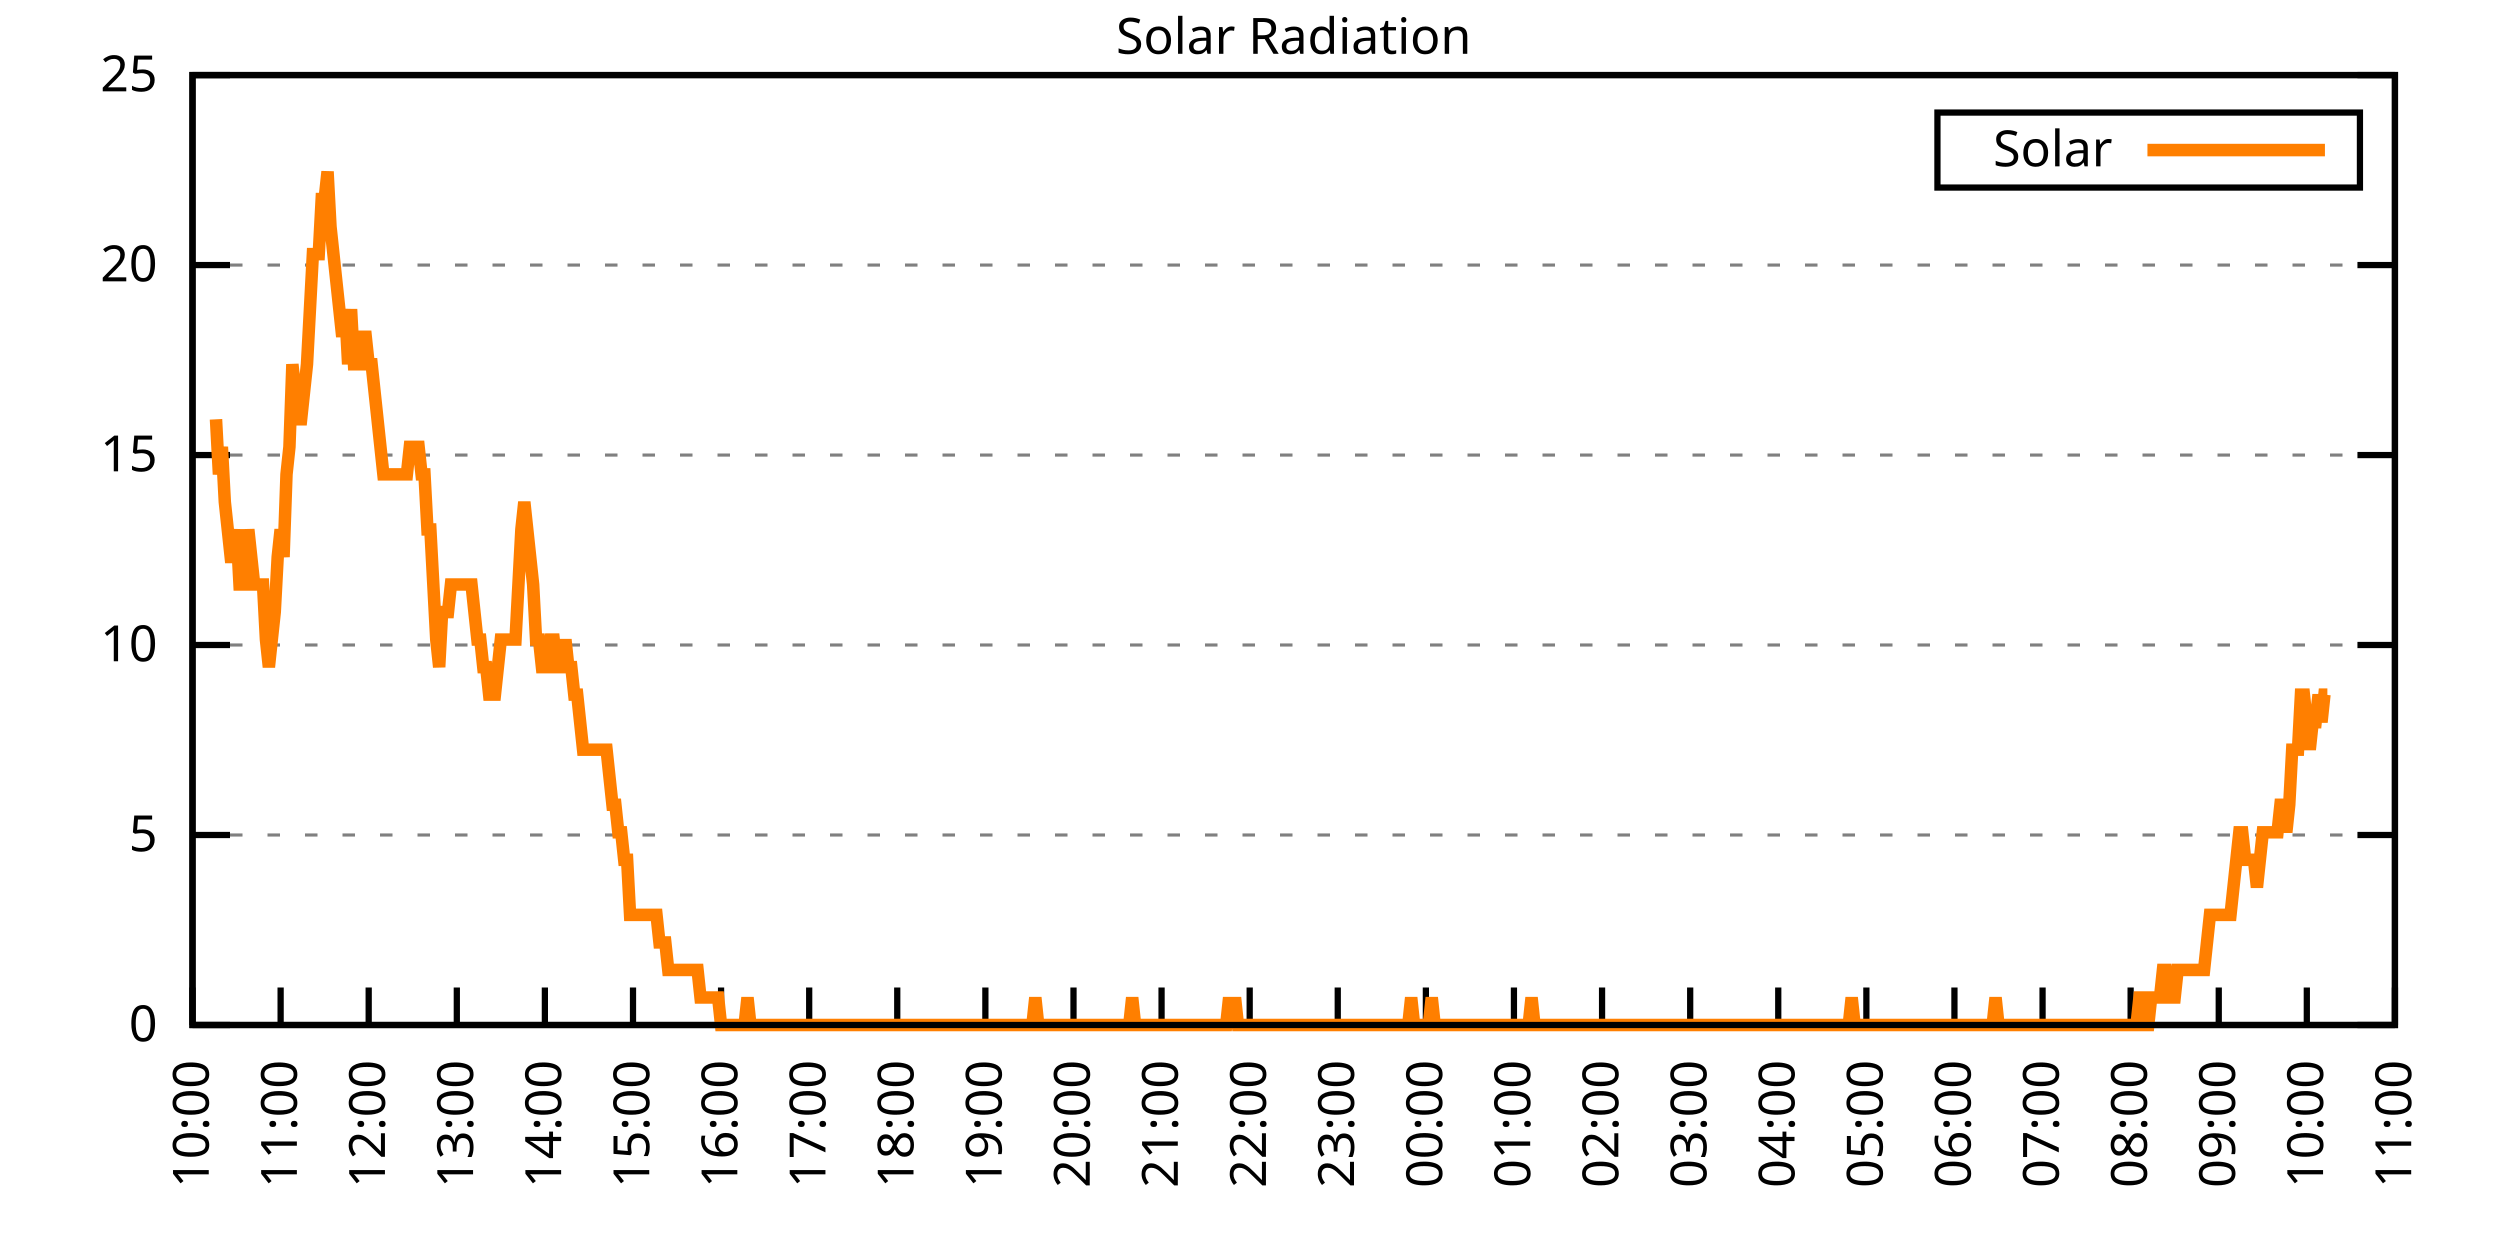
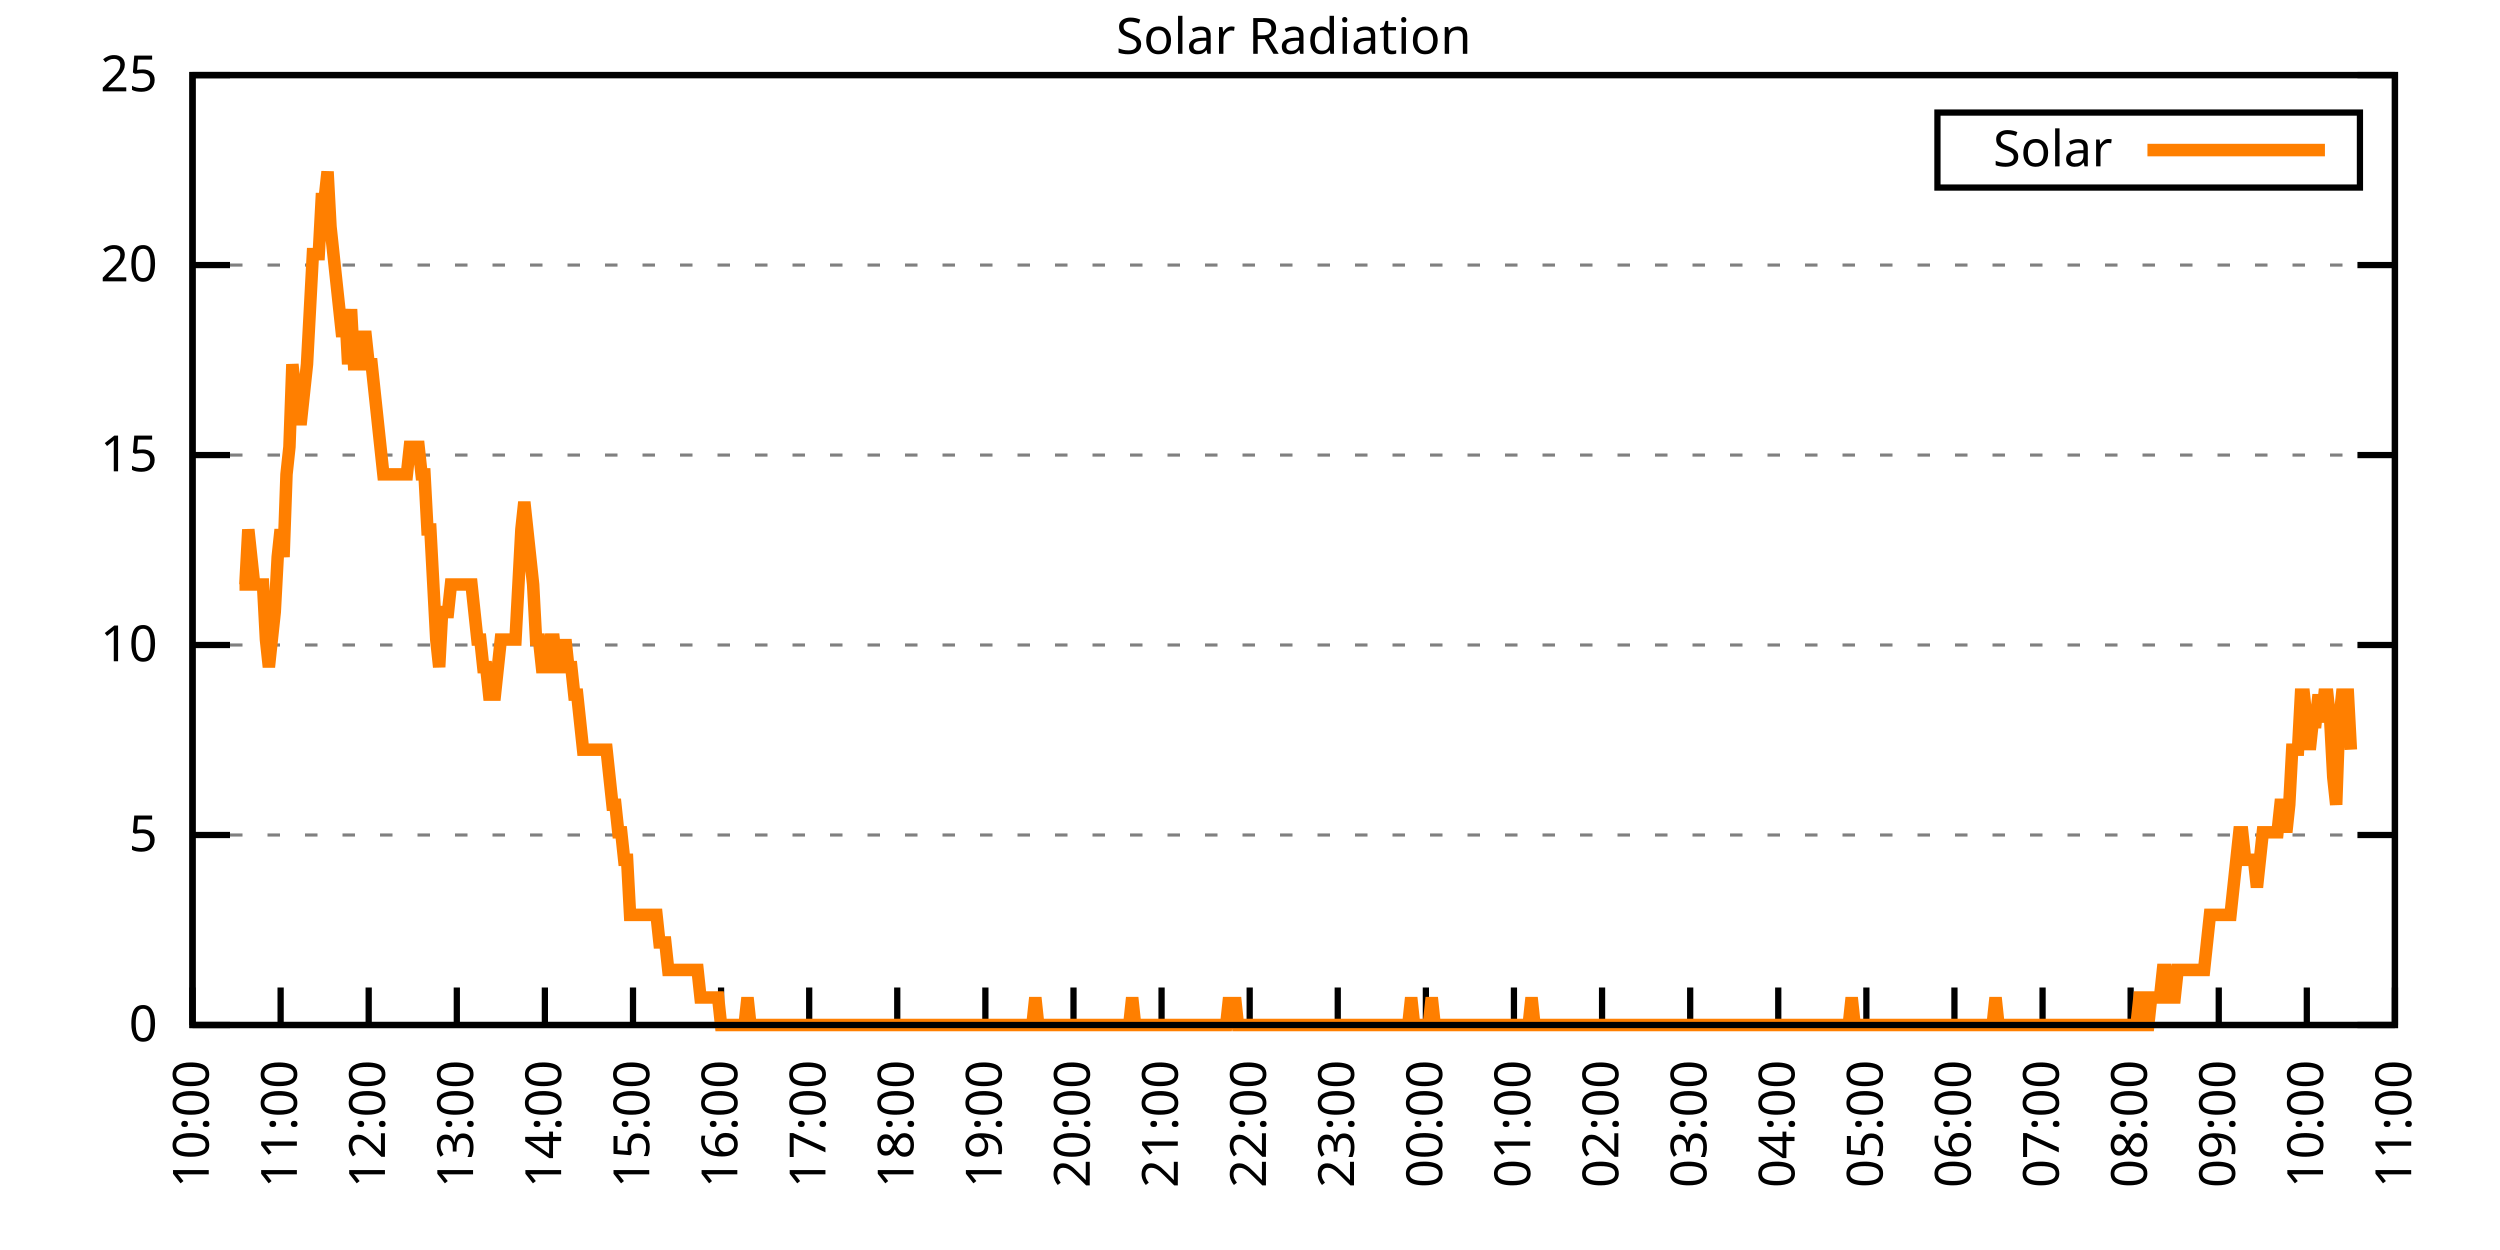
<svg xmlns="http://www.w3.org/2000/svg" xmlns:xlink="http://www.w3.org/1999/xlink" width="400" height="200" viewBox="0 0 400 200">
  <g id="gnuplot_canvas">
    <rect x="0" y="0" width="400" height="200" fill="none" />
    <defs>
      <circle id="gpDot" r="0.5" stroke-width="0.5" stroke="currentColor" />
      <path id="gpPt0" stroke-width="0.333" stroke="currentColor" d="M-1,0 h2 M0,-1 v2" />
      <path id="gpPt1" stroke-width="0.333" stroke="currentColor" d="M-1,-1 L1,1 M1,-1 L-1,1" />
      <path id="gpPt2" stroke-width="0.333" stroke="currentColor" d="M-1,0 L1,0 M0,-1 L0,1 M-1,-1 L1,1 M-1,1 L1,-1" />
      <rect id="gpPt3" stroke-width="0.333" stroke="currentColor" x="-1" y="-1" width="2" height="2" />
      <rect id="gpPt4" stroke-width="0.333" stroke="currentColor" fill="currentColor" x="-1" y="-1" width="2" height="2" />
      <circle id="gpPt5" stroke-width="0.333" stroke="currentColor" cx="0" cy="0" r="1" />
      <use xlink:href="#gpPt5" id="gpPt6" fill="currentColor" stroke="none" />
      <path id="gpPt7" stroke-width="0.333" stroke="currentColor" d="M0,-1.33 L-1.33,0.67 L1.33,0.67 z" />
      <use xlink:href="#gpPt7" id="gpPt8" fill="currentColor" stroke="none" />
      <use xlink:href="#gpPt7" id="gpPt9" stroke="currentColor" transform="rotate(180)" />
      <use xlink:href="#gpPt9" id="gpPt10" fill="currentColor" stroke="none" />
      <use xlink:href="#gpPt3" id="gpPt11" stroke="currentColor" transform="rotate(45)" />
      <use xlink:href="#gpPt11" id="gpPt12" fill="currentColor" stroke="none" />
      <path id="gpPt13" stroke-width="0.333" stroke="currentColor" d="M0,1.330 L1.265,0.411 L0.782,-1.067 L-0.782,-1.076 L-1.265,0.411 z" />
      <use xlink:href="#gpPt13" id="gpPt14" fill="currentColor" stroke="none" />
      <filter id="textbox" filterUnits="objectBoundingBox" x="0" y="0" height="1" width="1">
        <feFlood flood-color="white" flood-opacity="1" result="bgnd" />
        <feComposite in="SourceGraphic" in2="bgnd" operator="atop" />
      </filter>
      <filter id="greybox" filterUnits="objectBoundingBox" x="0" y="0" height="1" width="1">
        <feFlood flood-color="lightgrey" flood-opacity="1" result="grey" />
        <feComposite in="SourceGraphic" in2="grey" operator="atop" />
      </filter>
    </defs>
    <g fill="none" color="white" stroke="currentColor" stroke-width="1.00" stroke-linecap="butt" stroke-linejoin="miter">
</g>
    <g fill="none" color="black" stroke="currentColor" stroke-width="1.00" stroke-linecap="butt" stroke-linejoin="miter">
      <g stroke="none" shape-rendering="crispEdges">
        <polygon fill="rgb(255, 255, 255)" points="30.80,164.00 383.18,164.00 383.18,12.02 30.80,12.02 " />
      </g>
    </g>
    <g fill="none" color="black" stroke="currentColor" stroke-width="1.00" stroke-linecap="butt" stroke-linejoin="miter">
</g>
    <g fill="none" color="black" stroke="black" stroke-width="0.50" stroke-linecap="butt" stroke-linejoin="miter">
</g>
    <g fill="none" color="gray" stroke="currentColor" stroke-width="0.50" stroke-linecap="butt" stroke-linejoin="miter">
      <path stroke="gray" stroke-dasharray="2,4" class="gridline" d="M30.80,164.00 L383.19,164.00  " />
    </g>
    <g fill="none" color="gray" stroke="gray" stroke-width="1.00" stroke-linecap="butt" stroke-linejoin="miter">
</g>
    <g fill="none" color="black" stroke="currentColor" stroke-width="1.00" stroke-linecap="butt" stroke-linejoin="miter">
      <path stroke="black" d="M30.80,164.00 L36.80,164.00 M383.19,164.00 L377.19,164.00  " />
      <g transform="translate(25.20,166.60)" stroke="none" fill="black" font-family="Sans" font-size="8.00" text-anchor="end">
        <text>
          <tspan font-family="Sans"> 0</tspan>
        </text>
      </g>
    </g>
    <g fill="none" color="black" stroke="currentColor" stroke-width="1.00" stroke-linecap="butt" stroke-linejoin="miter">
</g>
    <g fill="none" color="black" stroke="black" stroke-width="0.50" stroke-linecap="butt" stroke-linejoin="miter">
</g>
    <g fill="none" color="gray" stroke="currentColor" stroke-width="0.50" stroke-linecap="butt" stroke-linejoin="miter">
      <path stroke="gray" stroke-dasharray="2,4" class="gridline" d="M30.80,133.60 L383.19,133.60  " />
    </g>
    <g fill="none" color="gray" stroke="gray" stroke-width="1.00" stroke-linecap="butt" stroke-linejoin="miter">
</g>
    <g fill="none" color="black" stroke="currentColor" stroke-width="1.00" stroke-linecap="butt" stroke-linejoin="miter">
      <path stroke="black" d="M30.80,133.60 L36.80,133.60 M383.19,133.60 L377.19,133.60  " />
      <g transform="translate(25.20,136.20)" stroke="none" fill="black" font-family="Sans" font-size="8.00" text-anchor="end">
        <text>
          <tspan font-family="Sans"> 5</tspan>
        </text>
      </g>
    </g>
    <g fill="none" color="black" stroke="currentColor" stroke-width="1.00" stroke-linecap="butt" stroke-linejoin="miter">
</g>
    <g fill="none" color="black" stroke="black" stroke-width="0.50" stroke-linecap="butt" stroke-linejoin="miter">
</g>
    <g fill="none" color="gray" stroke="currentColor" stroke-width="0.50" stroke-linecap="butt" stroke-linejoin="miter">
      <path stroke="gray" stroke-dasharray="2,4" class="gridline" d="M30.80,103.20 L383.19,103.20  " />
    </g>
    <g fill="none" color="gray" stroke="gray" stroke-width="1.00" stroke-linecap="butt" stroke-linejoin="miter">
</g>
    <g fill="none" color="black" stroke="currentColor" stroke-width="1.00" stroke-linecap="butt" stroke-linejoin="miter">
      <path stroke="black" d="M30.80,103.20 L36.80,103.20 M383.19,103.20 L377.19,103.20  " />
      <g transform="translate(25.20,105.80)" stroke="none" fill="black" font-family="Sans" font-size="8.00" text-anchor="end">
        <text>
          <tspan font-family="Sans"> 10</tspan>
        </text>
      </g>
    </g>
    <g fill="none" color="black" stroke="currentColor" stroke-width="1.00" stroke-linecap="butt" stroke-linejoin="miter">
</g>
    <g fill="none" color="black" stroke="black" stroke-width="0.50" stroke-linecap="butt" stroke-linejoin="miter">
</g>
    <g fill="none" color="gray" stroke="currentColor" stroke-width="0.50" stroke-linecap="butt" stroke-linejoin="miter">
      <path stroke="gray" stroke-dasharray="2,4" class="gridline" d="M30.80,72.81 L383.19,72.81  " />
    </g>
    <g fill="none" color="gray" stroke="gray" stroke-width="1.00" stroke-linecap="butt" stroke-linejoin="miter">
</g>
    <g fill="none" color="black" stroke="currentColor" stroke-width="1.00" stroke-linecap="butt" stroke-linejoin="miter">
      <path stroke="black" d="M30.80,72.81 L36.80,72.81 M383.19,72.81 L377.19,72.81  " />
      <g transform="translate(25.20,75.41)" stroke="none" fill="black" font-family="Sans" font-size="8.00" text-anchor="end">
        <text>
          <tspan font-family="Sans"> 15</tspan>
        </text>
      </g>
    </g>
    <g fill="none" color="black" stroke="currentColor" stroke-width="1.00" stroke-linecap="butt" stroke-linejoin="miter">
</g>
    <g fill="none" color="black" stroke="black" stroke-width="0.50" stroke-linecap="butt" stroke-linejoin="miter">
</g>
    <g fill="none" color="gray" stroke="currentColor" stroke-width="0.50" stroke-linecap="butt" stroke-linejoin="miter">
      <path stroke="gray" stroke-dasharray="2,4" class="gridline" d="M30.80,42.41 L383.19,42.41  " />
    </g>
    <g fill="none" color="gray" stroke="gray" stroke-width="1.00" stroke-linecap="butt" stroke-linejoin="miter">
</g>
    <g fill="none" color="black" stroke="currentColor" stroke-width="1.00" stroke-linecap="butt" stroke-linejoin="miter">
      <path stroke="black" d="M30.80,42.41 L36.80,42.41 M383.19,42.41 L377.19,42.41  " />
      <g transform="translate(25.20,45.01)" stroke="none" fill="black" font-family="Sans" font-size="8.00" text-anchor="end">
        <text>
          <tspan font-family="Sans"> 20</tspan>
        </text>
      </g>
    </g>
    <g fill="none" color="black" stroke="currentColor" stroke-width="1.00" stroke-linecap="butt" stroke-linejoin="miter">
</g>
    <g fill="none" color="black" stroke="black" stroke-width="0.50" stroke-linecap="butt" stroke-linejoin="miter">
</g>
    <g fill="none" color="gray" stroke="currentColor" stroke-width="0.50" stroke-linecap="butt" stroke-linejoin="miter">
      <path stroke="gray" stroke-dasharray="2,4" class="gridline" d="M30.80,12.01 L383.19,12.01  " />
    </g>
    <g fill="none" color="gray" stroke="gray" stroke-width="1.00" stroke-linecap="butt" stroke-linejoin="miter">
</g>
    <g fill="none" color="black" stroke="currentColor" stroke-width="1.00" stroke-linecap="butt" stroke-linejoin="miter">
      <path stroke="black" d="M30.80,12.01 L36.80,12.01 M383.19,12.01 L377.19,12.01  " />
      <g transform="translate(25.20,14.61)" stroke="none" fill="black" font-family="Sans" font-size="8.00" text-anchor="end">
        <text>
          <tspan font-family="Sans"> 25</tspan>
        </text>
      </g>
    </g>
    <g fill="none" color="black" stroke="currentColor" stroke-width="1.00" stroke-linecap="butt" stroke-linejoin="miter">
      <path stroke="black" d="M30.80,164.00 L30.80,158.00  " />
      <g transform="translate(33.40,169.60) rotate(270.00)" stroke="none" fill="black" font-family="Sans" font-size="8.00" text-anchor="end">
        <text>
          <tspan font-family="Sans">10:00</tspan>
        </text>
      </g>
    </g>
    <g fill="none" color="black" stroke="currentColor" stroke-width="1.00" stroke-linecap="butt" stroke-linejoin="miter">
      <path stroke="black" d="M44.90,164.00 L44.90,158.00  " />
      <g transform="translate(47.50,169.60) rotate(270.00)" stroke="none" fill="black" font-family="Sans" font-size="8.00" text-anchor="end">
        <text>
          <tspan font-family="Sans">11:00</tspan>
        </text>
      </g>
    </g>
    <g fill="none" color="black" stroke="currentColor" stroke-width="1.00" stroke-linecap="butt" stroke-linejoin="miter">
      <path stroke="black" d="M58.99,164.00 L58.99,158.00  " />
      <g transform="translate(61.59,169.60) rotate(270.00)" stroke="none" fill="black" font-family="Sans" font-size="8.00" text-anchor="end">
        <text>
          <tspan font-family="Sans">12:00</tspan>
        </text>
      </g>
    </g>
    <g fill="none" color="black" stroke="currentColor" stroke-width="1.00" stroke-linecap="butt" stroke-linejoin="miter">
      <path stroke="black" d="M73.09,164.00 L73.09,158.00  " />
      <g transform="translate(75.69,169.60) rotate(270.00)" stroke="none" fill="black" font-family="Sans" font-size="8.00" text-anchor="end">
        <text>
          <tspan font-family="Sans">13:00</tspan>
        </text>
      </g>
    </g>
    <g fill="none" color="black" stroke="currentColor" stroke-width="1.00" stroke-linecap="butt" stroke-linejoin="miter">
      <path stroke="black" d="M87.18,164.00 L87.18,158.00  " />
      <g transform="translate(89.78,169.60) rotate(270.00)" stroke="none" fill="black" font-family="Sans" font-size="8.00" text-anchor="end">
        <text>
          <tspan font-family="Sans">14:00</tspan>
        </text>
      </g>
    </g>
    <g fill="none" color="black" stroke="currentColor" stroke-width="1.00" stroke-linecap="butt" stroke-linejoin="miter">
      <path stroke="black" d="M101.28,164.00 L101.28,158.00  " />
      <g transform="translate(103.88,169.60) rotate(270.00)" stroke="none" fill="black" font-family="Sans" font-size="8.00" text-anchor="end">
        <text>
          <tspan font-family="Sans">15:00</tspan>
        </text>
      </g>
    </g>
    <g fill="none" color="black" stroke="currentColor" stroke-width="1.00" stroke-linecap="butt" stroke-linejoin="miter">
      <path stroke="black" d="M115.37,164.00 L115.37,158.00  " />
      <g transform="translate(117.97,169.60) rotate(270.00)" stroke="none" fill="black" font-family="Sans" font-size="8.00" text-anchor="end">
        <text>
          <tspan font-family="Sans">16:00</tspan>
        </text>
      </g>
    </g>
    <g fill="none" color="black" stroke="currentColor" stroke-width="1.00" stroke-linecap="butt" stroke-linejoin="miter">
      <path stroke="black" d="M129.47,164.00 L129.47,158.00  " />
      <g transform="translate(132.07,169.60) rotate(270.00)" stroke="none" fill="black" font-family="Sans" font-size="8.00" text-anchor="end">
        <text>
          <tspan font-family="Sans">17:00</tspan>
        </text>
      </g>
    </g>
    <g fill="none" color="black" stroke="currentColor" stroke-width="1.00" stroke-linecap="butt" stroke-linejoin="miter">
      <path stroke="black" d="M143.56,164.00 L143.56,158.00  " />
      <g transform="translate(146.16,169.60) rotate(270.00)" stroke="none" fill="black" font-family="Sans" font-size="8.00" text-anchor="end">
        <text>
          <tspan font-family="Sans">18:00</tspan>
        </text>
      </g>
    </g>
    <g fill="none" color="black" stroke="currentColor" stroke-width="1.00" stroke-linecap="butt" stroke-linejoin="miter">
      <path stroke="black" d="M157.66,164.00 L157.66,158.00  " />
      <g transform="translate(160.26,169.60) rotate(270.00)" stroke="none" fill="black" font-family="Sans" font-size="8.00" text-anchor="end">
        <text>
          <tspan font-family="Sans">19:00</tspan>
        </text>
      </g>
    </g>
    <g fill="none" color="black" stroke="currentColor" stroke-width="1.00" stroke-linecap="butt" stroke-linejoin="miter">
      <path stroke="black" d="M171.76,164.00 L171.76,158.00  " />
      <g transform="translate(174.36,169.60) rotate(270.00)" stroke="none" fill="black" font-family="Sans" font-size="8.00" text-anchor="end">
        <text>
          <tspan font-family="Sans">20:00</tspan>
        </text>
      </g>
    </g>
    <g fill="none" color="black" stroke="currentColor" stroke-width="1.00" stroke-linecap="butt" stroke-linejoin="miter">
      <path stroke="black" d="M185.85,164.00 L185.85,158.00  " />
      <g transform="translate(188.45,169.60) rotate(270.00)" stroke="none" fill="black" font-family="Sans" font-size="8.00" text-anchor="end">
        <text>
          <tspan font-family="Sans">21:00</tspan>
        </text>
      </g>
    </g>
    <g fill="none" color="black" stroke="currentColor" stroke-width="1.00" stroke-linecap="butt" stroke-linejoin="miter">
      <path stroke="black" d="M199.95,164.00 L199.95,158.00  " />
      <g transform="translate(202.55,169.60) rotate(270.00)" stroke="none" fill="black" font-family="Sans" font-size="8.00" text-anchor="end">
        <text>
          <tspan font-family="Sans">22:00</tspan>
        </text>
      </g>
    </g>
    <g fill="none" color="black" stroke="currentColor" stroke-width="1.00" stroke-linecap="butt" stroke-linejoin="miter">
      <path stroke="black" d="M214.04,164.00 L214.04,158.00  " />
      <g transform="translate(216.64,169.60) rotate(270.00)" stroke="none" fill="black" font-family="Sans" font-size="8.00" text-anchor="end">
        <text>
          <tspan font-family="Sans">23:00</tspan>
        </text>
      </g>
    </g>
    <g fill="none" color="black" stroke="currentColor" stroke-width="1.00" stroke-linecap="butt" stroke-linejoin="miter">
      <path stroke="black" d="M228.14,164.00 L228.14,158.00  " />
      <g transform="translate(230.74,169.60) rotate(270.00)" stroke="none" fill="black" font-family="Sans" font-size="8.00" text-anchor="end">
        <text>
          <tspan font-family="Sans">00:00</tspan>
        </text>
      </g>
    </g>
    <g fill="none" color="black" stroke="currentColor" stroke-width="1.00" stroke-linecap="butt" stroke-linejoin="miter">
      <path stroke="black" d="M242.23,164.00 L242.23,158.00  " />
      <g transform="translate(244.83,169.60) rotate(270.00)" stroke="none" fill="black" font-family="Sans" font-size="8.00" text-anchor="end">
        <text>
          <tspan font-family="Sans">01:00</tspan>
        </text>
      </g>
    </g>
    <g fill="none" color="black" stroke="currentColor" stroke-width="1.00" stroke-linecap="butt" stroke-linejoin="miter">
      <path stroke="black" d="M256.33,164.00 L256.33,158.00  " />
      <g transform="translate(258.93,169.60) rotate(270.00)" stroke="none" fill="black" font-family="Sans" font-size="8.00" text-anchor="end">
        <text>
          <tspan font-family="Sans">02:00</tspan>
        </text>
      </g>
    </g>
    <g fill="none" color="black" stroke="currentColor" stroke-width="1.00" stroke-linecap="butt" stroke-linejoin="miter">
      <path stroke="black" d="M270.43,164.00 L270.43,158.00  " />
      <g transform="translate(273.03,169.60) rotate(270.00)" stroke="none" fill="black" font-family="Sans" font-size="8.00" text-anchor="end">
        <text>
          <tspan font-family="Sans">03:00</tspan>
        </text>
      </g>
    </g>
    <g fill="none" color="black" stroke="currentColor" stroke-width="1.00" stroke-linecap="butt" stroke-linejoin="miter">
      <path stroke="black" d="M284.52,164.00 L284.52,158.00  " />
      <g transform="translate(287.12,169.60) rotate(270.00)" stroke="none" fill="black" font-family="Sans" font-size="8.00" text-anchor="end">
        <text>
          <tspan font-family="Sans">04:00</tspan>
        </text>
      </g>
    </g>
    <g fill="none" color="black" stroke="currentColor" stroke-width="1.00" stroke-linecap="butt" stroke-linejoin="miter">
      <path stroke="black" d="M298.62,164.00 L298.62,158.00  " />
      <g transform="translate(301.22,169.60) rotate(270.00)" stroke="none" fill="black" font-family="Sans" font-size="8.00" text-anchor="end">
        <text>
          <tspan font-family="Sans">05:00</tspan>
        </text>
      </g>
    </g>
    <g fill="none" color="black" stroke="currentColor" stroke-width="1.00" stroke-linecap="butt" stroke-linejoin="miter">
      <path stroke="black" d="M312.71,164.00 L312.71,158.00  " />
      <g transform="translate(315.31,169.60) rotate(270.00)" stroke="none" fill="black" font-family="Sans" font-size="8.00" text-anchor="end">
        <text>
          <tspan font-family="Sans">06:00</tspan>
        </text>
      </g>
    </g>
    <g fill="none" color="black" stroke="currentColor" stroke-width="1.00" stroke-linecap="butt" stroke-linejoin="miter">
      <path stroke="black" d="M326.81,164.00 L326.81,158.00  " />
      <g transform="translate(329.41,169.60) rotate(270.00)" stroke="none" fill="black" font-family="Sans" font-size="8.00" text-anchor="end">
        <text>
          <tspan font-family="Sans">07:00</tspan>
        </text>
      </g>
    </g>
    <g fill="none" color="black" stroke="currentColor" stroke-width="1.00" stroke-linecap="butt" stroke-linejoin="miter">
      <path stroke="black" d="M340.90,164.00 L340.90,158.00  " />
      <g transform="translate(343.50,169.60) rotate(270.00)" stroke="none" fill="black" font-family="Sans" font-size="8.00" text-anchor="end">
        <text>
          <tspan font-family="Sans">08:00</tspan>
        </text>
      </g>
    </g>
    <g fill="none" color="black" stroke="currentColor" stroke-width="1.00" stroke-linecap="butt" stroke-linejoin="miter">
      <path stroke="black" d="M355.00,164.00 L355.00,158.00  " />
      <g transform="translate(357.60,169.60) rotate(270.00)" stroke="none" fill="black" font-family="Sans" font-size="8.00" text-anchor="end">
        <text>
          <tspan font-family="Sans">09:00</tspan>
        </text>
      </g>
    </g>
    <g fill="none" color="black" stroke="currentColor" stroke-width="1.00" stroke-linecap="butt" stroke-linejoin="miter">
      <path stroke="black" d="M369.09,164.00 L369.09,158.00  " />
      <g transform="translate(371.69,169.60) rotate(270.00)" stroke="none" fill="black" font-family="Sans" font-size="8.00" text-anchor="end">
        <text>
          <tspan font-family="Sans">10:00</tspan>
        </text>
      </g>
    </g>
    <g fill="none" color="black" stroke="currentColor" stroke-width="1.00" stroke-linecap="butt" stroke-linejoin="miter">
      <path stroke="black" d="M383.19,164.00 L383.19,158.00  " />
      <g transform="translate(385.79,169.60) rotate(270.00)" stroke="none" fill="black" font-family="Sans" font-size="8.00" text-anchor="end">
        <text>
          <tspan font-family="Sans">11:00</tspan>
        </text>
      </g>
    </g>
    <g fill="none" color="black" stroke="currentColor" stroke-width="1.00" stroke-linecap="butt" stroke-linejoin="miter">
</g>
    <g fill="none" color="black" stroke="currentColor" stroke-width="1.00" stroke-linecap="butt" stroke-linejoin="miter">
      <path stroke="black" d="M30.80,12.01 L30.80,164.00 L383.19,164.00 L383.19,12.01 L30.80,12.01 Z  " />
    </g>
    <g fill="none" color="black" stroke="currentColor" stroke-width="1.00" stroke-linecap="butt" stroke-linejoin="miter">
</g>
    <g fill="none" color="black" stroke="currentColor" stroke-width="1.00" stroke-linecap="butt" stroke-linejoin="miter">
      <path stroke="black" d="M309.99,30.01 L309.99,18.01 L377.59,18.01 L377.59,30.01 L309.99,30.01 Z  " />
    </g>
    <g id="Solar_Radiation_plot_1">
      <g fill="none" color="white" stroke="black" stroke-width="2.00" stroke-linecap="butt" stroke-linejoin="miter">
</g>
      <g fill="none" color="black" stroke="currentColor" stroke-width="2.00" stroke-linecap="butt" stroke-linejoin="miter">
        <g transform="translate(337.99,26.61)" stroke="none" fill="black" font-family="Sans" font-size="8.00" text-anchor="end">
          <text>
            <tspan font-family="Sans">Solar</tspan>
          </text>
        </g>
      </g>
      <g fill="none" color="black" stroke="currentColor" stroke-width="2.00" stroke-linecap="butt" stroke-linejoin="miter">
-         <path stroke="rgb(255, 127,   0)" d="M343.59,24.01 L371.99,24.01 M34.56,67.09 L35.03,75.90 L35.50,71.50 L35.97,80.31 L36.44,84.71 L36.91,89.12   L37.38,89.12 L37.85,84.71 L38.32,93.52 L38.79,93.52 L39.26,93.52 L39.73,84.71 L40.20,89.12 L40.67,93.52   L41.14,93.52 L41.61,93.52 L42.08,93.52 L42.55,102.33 L43.02,106.74 L43.49,102.33 L43.96,97.93 L44.43,89.12   L44.90,84.71 L45.37,89.12 L45.84,75.90 L46.31,71.50 L46.78,58.28 L47.24,62.69 L47.71,67.09 L48.18,67.09   L48.65,62.69 L49.12,58.28 L49.59,49.47 L50.06,40.66 L50.53,40.66 L51.00,40.66 L51.47,31.85 L51.94,31.85   L52.41,27.45 L52.88,36.26 L53.35,40.66 L53.82,45.07 L54.29,49.47 L54.76,53.88 L55.23,49.47 L55.70,58.28   L56.17,49.47 L56.64,58.28 L57.11,58.28 L57.58,58.28 L58.05,53.88 L58.52,53.88 L58.99,58.28 L59.46,58.28   L59.93,62.69 L60.40,67.09 L60.87,71.50 L61.34,75.90 L61.81,75.90 L62.28,75.90 L62.75,75.90 L63.22,75.90   L63.69,75.90 L64.16,75.90 L64.63,75.90 L65.10,75.90 L65.57,71.50 L66.04,71.50 L66.51,71.50 L66.98,71.50   L67.45,75.90 L67.92,75.90 L68.39,84.71 L68.86,84.71 L69.33,93.52 L69.80,102.33 L70.27,106.74 L70.74,97.93   L71.21,97.93 L71.68,97.93 L72.15,93.52 L72.62,93.52 L73.09,93.52 L73.56,93.52 L74.03,93.52 L74.50,93.52   L74.97,93.52 L75.44,93.52 L75.91,97.93 L76.38,102.33 L76.85,102.33 L77.32,106.74 L77.79,106.74 L78.26,111.14   L78.73,111.14 L79.19,111.14 L79.66,106.74 L80.13,102.33 L80.60,102.33 L81.07,102.33 L81.54,102.33 L82.01,102.33   L82.48,102.33 L82.95,93.52 L83.42,84.71 L83.89,80.31 L84.36,84.71 L84.83,89.12 L85.30,93.52 L85.77,102.33   L86.24,102.33 L86.71,106.74 L87.18,106.74 L87.65,106.74 L88.12,102.33 L88.59,102.33 L89.06,106.74 L89.53,106.74   L90.00,106.74 L90.47,102.33 L90.94,106.74 L91.41,106.74 L91.88,111.14 L92.35,111.14 L92.82,115.55 L93.29,119.95   L93.76,119.95 L94.23,119.95 L94.70,119.95 L95.17,119.95 L95.64,119.95 L96.11,119.95 L96.58,119.95 L97.05,119.95   L97.52,124.36 L97.99,128.76 L98.46,128.76 L98.93,133.17 L99.40,133.17 L99.87,137.57 L100.34,137.57 L100.81,146.38   L101.28,146.38 L101.75,146.38 L102.22,146.38 L102.69,146.38 L103.16,146.38 L103.63,146.38 L104.10,146.38 L104.57,146.38   L105.04,146.38 L105.51,150.79 L105.98,150.79 L106.45,150.79 L106.92,155.19 L107.39,155.19 L107.86,155.19 L108.33,155.19   L108.80,155.19 L109.27,155.19 L109.74,155.19 L110.21,155.19 L110.68,155.19 L111.14,155.19 L111.61,155.19 L112.08,159.60   L112.55,159.60 L113.02,159.60 L113.49,159.60 L113.96,159.60 L114.43,159.60 L114.90,159.60 L115.37,164.00 L115.84,164.00   L116.31,164.00 L116.78,164.00 L117.25,164.00 L117.72,164.00 L118.19,164.00 L118.66,164.00 L119.13,164.00 L119.60,159.60   L120.07,164.00 L120.54,164.00 L121.01,164.00 L121.48,164.00 L121.95,164.00 L122.42,164.00 L122.89,164.00 L123.36,164.00   L123.83,164.00 L124.30,164.00 L124.77,164.00 L125.24,164.00 L125.71,164.00 L126.18,164.00 L126.65,164.00 L127.12,164.00   L127.59,164.00 L128.06,164.00 L128.53,164.00 L129.00,164.00 L129.47,164.00 L129.94,164.00 L130.41,164.00 L130.88,164.00   L131.35,164.00 L131.82,164.00 L132.29,164.00 L132.76,164.00 L133.23,164.00 L133.70,164.00 L134.17,164.00 L134.64,164.00   L135.11,164.00 L135.58,164.00 L136.05,164.00 L136.52,164.00 L136.99,164.00 L137.46,164.00 L137.93,164.00 L138.40,164.00   L138.87,164.00 L139.34,164.00 L139.81,164.00 L140.28,164.00 L140.75,164.00 L141.22,164.00 L141.69,164.00 L142.16,164.00   L142.63,164.00 L143.09,164.00 L143.56,164.00 L144.03,164.00 L144.50,164.00 L144.97,164.00 L145.44,164.00 L145.91,164.00   L146.38,164.00 L146.85,164.00 L147.32,164.00 L147.79,164.00 L148.26,164.00 L148.73,164.00 L149.20,164.00 L149.67,164.00   L150.14,164.00 L150.61,164.00 L151.08,164.00 L151.55,164.00 L152.02,164.00 L152.49,164.00 L152.96,164.00 L153.43,164.00   L153.90,164.00 L154.37,164.00 L154.84,164.00 L155.31,164.00 L155.78,164.00 L156.25,164.00 L156.72,164.00 L157.19,164.00   L157.66,164.00 L158.13,164.00 L158.60,164.00 L159.07,164.00 L159.54,164.00 L160.01,164.00 L160.48,164.00 L160.95,164.00   L161.42,164.00 L161.89,164.00 L162.36,164.00 L162.83,164.00 L163.30,164.00 L163.77,164.00 L164.24,164.00 L164.71,164.00   L165.18,164.00 L165.65,159.60 L166.12,164.00 L166.59,164.00 L167.06,164.00 L167.53,164.00 L168.00,164.00 L168.47,164.00   L168.94,164.00 L169.41,164.00 L169.88,164.00 L170.35,164.00 L170.82,164.00 L171.29,164.00 L171.76,164.00 L172.23,164.00   L172.70,164.00 L173.17,164.00 L173.64,164.00 L174.11,164.00 L174.58,164.00 L175.04,164.00 L175.51,164.00 L175.98,164.00   L176.45,164.00 L176.92,164.00 L177.39,164.00 L177.86,164.00 L178.33,164.00 L178.80,164.00 L179.27,164.00 L179.74,164.00   L180.21,164.00 L180.68,164.00 L181.15,159.60 L181.62,164.00 L182.09,164.00 L182.56,164.00 L183.03,164.00 L183.50,164.00   L183.97,164.00 L184.44,164.00 L184.91,164.00 L185.38,164.00 L185.85,164.00 L186.32,164.00 L186.79,164.00 L187.26,164.00   L187.73,164.00 L188.20,164.00 L188.67,164.00 L189.14,164.00 L189.61,164.00 L190.08,164.00 L190.55,164.00 L191.02,164.00   L191.49,164.00 L191.96,164.00 L192.43,164.00 L192.90,164.00 L193.37,164.00 L193.84,164.00 L194.31,164.00 L194.78,164.00   L195.25,164.00 L195.72,164.00 L196.19,164.00 L196.66,159.60 L197.13,164.00 L197.60,159.60 L198.07,164.00 L198.54,164.00   L199.01,164.00 L199.48,164.00 L199.95,164.00 L200.42,164.00 L200.89,164.00 L201.36,164.00 L201.83,164.00 L202.30,164.00   L202.77,164.00 L203.24,164.00 L203.71,164.00 L204.18,164.00 L204.65,164.00 L205.12,164.00 L205.59,164.00 L206.06,164.00   L206.53,164.00 L207.00,164.00 L207.46,164.00 L207.93,164.00 L208.40,164.00 L208.87,164.00 L209.34,164.00 L209.81,164.00   L210.28,164.00 L210.75,164.00 L211.22,164.00 L211.69,164.00 L212.16,164.00 L212.63,164.00 L213.10,164.00 L213.57,164.00   L214.04,164.00 L214.51,164.00 L214.98,164.00 L215.45,164.00 L215.92,164.00 L216.39,164.00 L216.86,164.00 L217.33,164.00   L217.80,164.00 L218.27,164.00 L218.74,164.00 L219.21,164.00 L219.68,164.00 L220.15,164.00 L220.62,164.00 L221.09,164.00   L221.56,164.00 L222.03,164.00 L222.50,164.00 L222.97,164.00 L223.44,164.00 L223.91,164.00 L224.38,164.00 L224.85,164.00   L225.32,164.00 L225.79,159.60 L226.26,164.00 L226.73,164.00 L227.20,164.00 L227.67,164.00 L228.14,164.00 L228.61,164.00   L229.08,159.60 L229.55,164.00 L230.02,164.00 L230.49,164.00 L230.96,164.00 L231.43,164.00 L231.90,164.00 L232.37,164.00   L232.84,164.00 L233.31,164.00 L233.78,164.00 L234.25,164.00 L234.72,164.00 L235.19,164.00 L235.66,164.00 L236.13,164.00   L236.60,164.00 L237.07,164.00 L237.54,164.00 L238.01,164.00 L238.48,164.00 L238.95,164.00 L239.41,164.00 L239.88,164.00   L240.35,164.00 L240.82,164.00 L241.29,164.00 L241.76,164.00 L242.23,164.00 L242.70,164.00 L243.17,164.00 L243.64,164.00   L244.11,164.00 L244.58,164.00 L245.05,159.60 L245.52,164.00 L245.99,164.00 L246.46,164.00 L246.93,164.00 L247.40,164.00   L247.87,164.00 L248.34,164.00 L248.81,164.00 L249.28,164.00 L249.75,164.00 L250.22,164.00 L250.69,164.00 L251.16,164.00   L251.63,164.00 L252.10,164.00 L252.57,164.00 L253.04,164.00 L253.51,164.00 L253.98,164.00 L254.45,164.00 L254.92,164.00   L255.39,164.00 L255.86,164.00 L256.33,164.00 L256.80,164.00 L257.27,164.00 L257.74,164.00 L258.21,164.00 L258.68,164.00   L259.15,164.00 L259.62,164.00 L260.09,164.00 L260.56,164.00 L261.03,164.00 L261.50,164.00 L261.97,164.00 L262.44,164.00   L262.91,164.00 L263.38,164.00 L263.85,164.00 L264.32,164.00 L264.79,164.00 L265.26,164.00 L265.73,164.00 L266.20,164.00   L266.67,164.00 L267.14,164.00 L267.61,164.00 L268.08,164.00 L268.55,164.00 L269.02,164.00 L269.49,164.00 L269.96,164.00   L270.43,164.00 L270.90,164.00 L271.36,164.00 L271.83,164.00 L272.30,164.00 L272.77,164.00 L273.24,164.00 L273.71,164.00   L274.18,164.00 L274.65,164.00 L275.12,164.00 L275.59,164.00 L276.06,164.00 L276.53,164.00 L277.00,164.00 L277.47,164.00   L277.94,164.00 L278.41,164.00 L278.88,164.00 L279.35,164.00 L279.82,164.00 L280.29,164.00 L280.76,164.00 L281.23,164.00   L281.70,164.00 L282.17,164.00 L282.64,164.00 L283.11,164.00 L283.58,164.00 L284.05,164.00 L284.52,164.00 L284.99,164.00   L285.46,164.00 L285.93,164.00 L286.40,164.00 L286.87,164.00 L287.34,164.00 L287.81,164.00 L288.28,164.00 L288.75,164.00   L289.22,164.00 L289.69,164.00 L290.16,164.00 L290.63,164.00 L291.10,164.00 L291.57,164.00 L292.04,164.00 L292.51,164.00   L292.98,164.00 L293.45,164.00 L293.92,164.00 L294.39,164.00 L294.86,164.00 L295.33,164.00 L295.80,164.00 L296.27,159.60   L296.74,164.00 L297.21,164.00 L297.68,164.00 L298.15,164.00 L298.62,164.00 L299.09,164.00 L299.56,164.00 L300.03,164.00   L300.50,164.00 L300.97,164.00 L301.44,164.00 L301.91,164.00 L302.38,164.00 L302.85,164.00 L303.31,164.00 L303.78,164.00   L304.25,164.00 L304.72,164.00 L305.19,164.00 L305.66,164.00 L306.13,164.00 L306.60,164.00 L307.07,164.00 L307.54,164.00   L308.01,164.00 L308.48,164.00 L308.95,164.00 L309.42,164.00 L309.89,164.00 L310.36,164.00 L310.83,164.00 L311.30,164.00   L311.77,164.00 L312.24,164.00 L312.71,164.00 L313.18,164.00 L313.65,164.00 L314.12,164.00 L314.59,164.00 L315.06,164.00   L315.53,164.00 L316.00,164.00 L316.47,164.00 L316.94,164.00 L317.41,164.00 L317.88,164.00 L318.35,164.00 L318.82,164.00   L319.29,159.60 L319.76,164.00 L320.23,164.00 L320.70,164.00 L321.17,164.00 L321.64,164.00 L322.11,164.00 L322.58,164.00   L323.05,164.00 L323.52,164.00 L323.99,164.00 L324.46,164.00 L324.93,164.00 L325.40,164.00 L325.87,164.00 L326.34,164.00   L326.81,164.00 L327.28,164.00 L327.75,164.00 L328.22,164.00 L328.69,164.00 L329.16,164.00 L329.63,164.00 L330.10,164.00   L330.57,164.00 L331.04,164.00 L331.51,164.00 L331.98,164.00 L332.45,164.00 L332.92,164.00 L333.39,164.00 L333.86,164.00   L334.33,164.00 L334.80,164.00 L335.26,164.00 L335.73,164.00 L336.20,164.00 L336.67,164.00 L337.14,164.00 L337.61,164.00   L338.08,164.00 L338.55,164.00 L339.02,164.00 L339.49,164.00 L339.96,164.00 L340.43,164.00 L340.90,164.00 L341.37,164.00   L341.84,164.00 L342.31,159.60 L342.78,159.60 L343.25,164.00 L343.72,164.00 L344.19,159.60 L344.66,159.60 L345.13,159.60   L345.60,159.60 L346.07,155.19 L346.54,155.19 L347.01,159.60 L347.48,159.60 L347.95,159.60 L348.42,155.19 L348.89,155.19   L349.36,155.19 L349.83,155.19 L350.30,155.19 L350.77,155.19 L351.24,155.19 L351.71,155.19 L352.18,155.19 L352.65,155.19   L353.12,150.79 L353.59,146.38 L354.06,146.38 L354.53,146.38 L355.00,146.38 L355.47,146.38 L355.94,146.38 L356.41,146.38   L356.88,146.38 L357.35,141.98 L357.82,137.57 L358.29,133.17 L358.76,133.17 L359.23,137.57 L359.70,137.57 L360.17,137.57   L360.64,137.57 L361.11,141.98 L361.58,137.57 L362.05,133.17 L362.52,133.17 L362.99,133.17 L363.46,133.17 L363.93,133.17   L364.40,133.17 L364.87,128.76 L365.34,128.76 L365.81,133.17 L366.28,128.76 L366.75,119.95 L367.21,119.95 L367.68,119.95   L368.15,111.14 L368.62,111.14 L369.09,115.55 L369.56,119.95 L370.03,115.55 L370.50,115.55 L370.97,111.14 L371.44,115.55   L371.91,111.14 L372.38,111.14  " />
+         <path stroke="rgb(255, 127,   0)" d="M343.59,24.01 L371.99,24.01 M38.32,93.52 L38.79,93.52 L39.26,93.52 L39.73,84.71 L40.20,89.12 L40.67,93.52   L41.14,93.52 L41.61,93.52 L42.08,93.52 L42.55,102.33 L43.02,106.74 L43.49,102.33 L43.96,97.93 L44.43,89.12   L44.90,84.71 L45.37,89.12 L45.84,75.90 L46.31,71.50 L46.78,58.28 L47.24,62.69 L47.71,67.09 L48.18,67.09   L48.65,62.69 L49.12,58.28 L49.59,49.47 L50.06,40.66 L50.53,40.66 L51.00,40.66 L51.47,31.85 L51.94,31.85   L52.41,27.45 L52.88,36.26 L53.35,40.66 L53.82,45.07 L54.29,49.47 L54.76,53.88 L55.23,49.47 L55.70,58.28   L56.17,49.47 L56.64,58.28 L57.11,58.28 L57.58,58.28 L58.05,53.88 L58.52,53.88 L58.99,58.28 L59.46,58.28   L59.93,62.69 L60.40,67.09 L60.87,71.50 L61.34,75.90 L61.81,75.90 L62.28,75.90 L62.75,75.90 L63.22,75.90   L63.69,75.90 L64.16,75.90 L64.63,75.90 L65.10,75.90 L65.57,71.50 L66.04,71.50 L66.51,71.50 L66.98,71.50   L67.45,75.90 L67.92,75.90 L68.39,84.71 L68.86,84.71 L69.33,93.52 L69.80,102.33 L70.27,106.74 L70.74,97.93   L71.21,97.93 L71.68,97.93 L72.15,93.52 L72.62,93.52 L73.09,93.52 L73.56,93.52 L74.03,93.52 L74.50,93.52   L74.97,93.52 L75.44,93.52 L75.91,97.93 L76.38,102.33 L76.85,102.33 L77.32,106.74 L77.79,106.74 L78.26,111.14   L78.73,111.14 L79.19,111.14 L79.66,106.74 L80.13,102.33 L80.60,102.33 L81.07,102.33 L81.54,102.33 L82.01,102.33   L82.48,102.33 L82.95,93.52 L83.42,84.71 L83.89,80.31 L84.36,84.71 L84.83,89.12 L85.30,93.52 L85.77,102.33   L86.24,102.33 L86.71,106.74 L87.18,106.74 L87.65,106.74 L88.12,102.33 L88.59,102.33 L89.06,106.74 L89.53,106.74   L90.00,106.74 L90.47,102.33 L90.94,106.74 L91.41,106.74 L91.88,111.14 L92.35,111.14 L92.82,115.55 L93.29,119.95   L93.76,119.95 L94.23,119.95 L94.70,119.95 L95.17,119.95 L95.64,119.95 L96.11,119.95 L96.58,119.95 L97.05,119.95   L97.52,124.36 L97.99,128.76 L98.46,128.76 L98.93,133.17 L99.40,133.17 L99.87,137.57 L100.34,137.57 L100.81,146.38   L101.28,146.38 L101.75,146.38 L102.22,146.38 L102.69,146.38 L103.16,146.38 L103.63,146.38 L104.10,146.38 L104.57,146.38   L105.04,146.38 L105.51,150.79 L105.98,150.79 L106.45,150.79 L106.92,155.19 L107.39,155.19 L107.86,155.19 L108.33,155.19   L108.80,155.19 L109.27,155.19 L109.74,155.19 L110.21,155.19 L110.68,155.19 L111.14,155.19 L111.61,155.19 L112.08,159.60   L112.55,159.60 L113.02,159.60 L113.49,159.60 L113.96,159.60 L114.43,159.60 L114.90,159.60 L115.37,164.00 L115.84,164.00   L116.31,164.00 L116.78,164.00 L117.25,164.00 L117.72,164.00 L118.19,164.00 L118.66,164.00 L119.13,164.00 L119.60,159.60   L120.07,164.00 L120.54,164.00 L121.01,164.00 L121.48,164.00 L121.95,164.00 L122.42,164.00 L122.89,164.00 L123.36,164.00   L123.83,164.00 L124.30,164.00 L124.77,164.00 L125.24,164.00 L125.71,164.00 L126.18,164.00 L126.65,164.00 L127.12,164.00   L127.59,164.00 L128.06,164.00 L128.53,164.00 L129.00,164.00 L129.47,164.00 L129.94,164.00 L130.41,164.00 L130.88,164.00   L131.35,164.00 L131.82,164.00 L132.29,164.00 L132.76,164.00 L133.23,164.00 L133.70,164.00 L134.17,164.00 L134.64,164.00   L135.11,164.00 L135.58,164.00 L136.05,164.00 L136.52,164.00 L136.99,164.00 L137.46,164.00 L137.93,164.00 L138.40,164.00   L138.87,164.00 L139.34,164.00 L139.81,164.00 L140.28,164.00 L140.75,164.00 L141.22,164.00 L141.69,164.00 L142.16,164.00   L142.63,164.00 L143.09,164.00 L143.56,164.00 L144.03,164.00 L144.50,164.00 L144.97,164.00 L145.44,164.00 L145.91,164.00   L146.38,164.00 L146.85,164.00 L147.32,164.00 L147.79,164.00 L148.26,164.00 L148.73,164.00 L149.20,164.00 L149.67,164.00   L150.14,164.00 L150.61,164.00 L151.08,164.00 L151.55,164.00 L152.02,164.00 L152.49,164.00 L152.96,164.00 L153.43,164.00   L153.90,164.00 L154.37,164.00 L154.84,164.00 L155.31,164.00 L155.78,164.00 L156.25,164.00 L156.72,164.00 L157.19,164.00   L157.66,164.00 L158.13,164.00 L158.60,164.00 L159.07,164.00 L159.54,164.00 L160.01,164.00 L160.48,164.00 L160.95,164.00   L161.42,164.00 L161.89,164.00 L162.36,164.00 L162.83,164.00 L163.30,164.00 L163.77,164.00 L164.24,164.00 L164.71,164.00   L165.18,164.00 L165.65,159.60 L166.12,164.00 L166.59,164.00 L167.06,164.00 L167.53,164.00 L168.00,164.00 L168.47,164.00   L168.94,164.00 L169.41,164.00 L169.88,164.00 L170.35,164.00 L170.82,164.00 L171.29,164.00 L171.76,164.00 L172.23,164.00   L172.70,164.00 L173.17,164.00 L173.64,164.00 L174.11,164.00 L174.58,164.00 L175.04,164.00 L175.51,164.00 L175.98,164.00   L176.45,164.00 L176.92,164.00 L177.39,164.00 L177.86,164.00 L178.33,164.00 L178.80,164.00 L179.27,164.00 L179.74,164.00   L180.21,164.00 L180.68,164.00 L181.15,159.60 L181.62,164.00 L182.09,164.00 L182.56,164.00 L183.03,164.00 L183.50,164.00   L183.97,164.00 L184.44,164.00 L184.91,164.00 L185.38,164.00 L185.85,164.00 L186.32,164.00 L186.79,164.00 L187.26,164.00   L187.73,164.00 L188.20,164.00 L188.67,164.00 L189.14,164.00 L189.61,164.00 L190.08,164.00 L190.55,164.00 L191.02,164.00   L191.49,164.00 L191.96,164.00 L192.43,164.00 L192.90,164.00 L193.37,164.00 L193.84,164.00 L194.31,164.00 L194.78,164.00   L195.25,164.00 L195.72,164.00 L196.19,164.00 L196.66,159.60 L197.13,164.00 L197.60,159.60 L198.07,164.00 L198.54,164.00   L199.01,164.00 L199.48,164.00 L199.95,164.00 L200.42,164.00 L200.89,164.00 L201.36,164.00 L201.83,164.00 L202.30,164.00   L202.77,164.00 L203.24,164.00 L203.71,164.00 L204.18,164.00 L204.65,164.00 L205.12,164.00 L205.59,164.00 L206.06,164.00   L206.53,164.00 L207.00,164.00 L207.46,164.00 L207.93,164.00 L208.40,164.00 L208.87,164.00 L209.34,164.00 L209.81,164.00   L210.28,164.00 L210.75,164.00 L211.22,164.00 L211.69,164.00 L212.16,164.00 L212.63,164.00 L213.10,164.00 L213.57,164.00   L214.04,164.00 L214.51,164.00 L214.98,164.00 L215.45,164.00 L215.92,164.00 L216.39,164.00 L216.86,164.00 L217.33,164.00   L217.80,164.00 L218.27,164.00 L218.74,164.00 L219.21,164.00 L219.68,164.00 L220.15,164.00 L220.62,164.00 L221.09,164.00   L221.56,164.00 L222.03,164.00 L222.50,164.00 L222.97,164.00 L223.44,164.00 L223.91,164.00 L224.38,164.00 L224.85,164.00   L225.32,164.00 L225.79,159.60 L226.26,164.00 L226.73,164.00 L227.20,164.00 L227.67,164.00 L228.14,164.00 L228.61,164.00   L229.08,159.60 L229.55,164.00 L230.02,164.00 L230.49,164.00 L230.96,164.00 L231.43,164.00 L231.90,164.00 L232.37,164.00   L232.84,164.00 L233.31,164.00 L233.78,164.00 L234.25,164.00 L234.72,164.00 L235.19,164.00 L235.66,164.00 L236.13,164.00   L236.60,164.00 L237.07,164.00 L237.54,164.00 L238.01,164.00 L238.48,164.00 L238.95,164.00 L239.41,164.00 L239.88,164.00   L240.35,164.00 L240.82,164.00 L241.29,164.00 L241.76,164.00 L242.23,164.00 L242.70,164.00 L243.17,164.00 L243.64,164.00   L244.11,164.00 L244.58,164.00 L245.05,159.60 L245.52,164.00 L245.99,164.00 L246.46,164.00 L246.93,164.00 L247.40,164.00   L247.87,164.00 L248.34,164.00 L248.81,164.00 L249.28,164.00 L249.75,164.00 L250.22,164.00 L250.69,164.00 L251.16,164.00   L251.63,164.00 L252.10,164.00 L252.57,164.00 L253.04,164.00 L253.51,164.00 L253.98,164.00 L254.45,164.00 L254.92,164.00   L255.39,164.00 L255.86,164.00 L256.33,164.00 L256.80,164.00 L257.27,164.00 L257.74,164.00 L258.21,164.00 L258.68,164.00   L259.15,164.00 L259.62,164.00 L260.09,164.00 L260.56,164.00 L261.03,164.00 L261.50,164.00 L261.97,164.00 L262.44,164.00   L262.91,164.00 L263.38,164.00 L263.85,164.00 L264.32,164.00 L264.79,164.00 L265.26,164.00 L265.73,164.00 L266.20,164.00   L266.67,164.00 L267.14,164.00 L267.61,164.00 L268.08,164.00 L268.55,164.00 L269.02,164.00 L269.49,164.00 L269.96,164.00   L270.43,164.00 L270.90,164.00 L271.36,164.00 L271.83,164.00 L272.30,164.00 L272.77,164.00 L273.24,164.00 L273.71,164.00   L274.18,164.00 L274.65,164.00 L275.12,164.00 L275.59,164.00 L276.06,164.00 L276.53,164.00 L277.00,164.00 L277.47,164.00   L277.94,164.00 L278.41,164.00 L278.88,164.00 L279.35,164.00 L279.82,164.00 L280.29,164.00 L280.76,164.00 L281.23,164.00   L281.70,164.00 L282.17,164.00 L282.64,164.00 L283.11,164.00 L283.58,164.00 L284.05,164.00 L284.52,164.00 L284.99,164.00   L285.46,164.00 L285.93,164.00 L286.40,164.00 L286.87,164.00 L287.34,164.00 L287.81,164.00 L288.28,164.00 L288.75,164.00   L289.22,164.00 L289.69,164.00 L290.16,164.00 L290.63,164.00 L291.10,164.00 L291.57,164.00 L292.04,164.00 L292.51,164.00   L292.98,164.00 L293.45,164.00 L293.92,164.00 L294.39,164.00 L294.86,164.00 L295.33,164.00 L295.80,164.00 L296.27,159.60   L296.74,164.00 L297.21,164.00 L297.68,164.00 L298.15,164.00 L298.62,164.00 L299.09,164.00 L299.56,164.00 L300.03,164.00   L300.50,164.00 L300.97,164.00 L301.44,164.00 L301.91,164.00 L302.38,164.00 L302.85,164.00 L303.31,164.00 L303.78,164.00   L304.25,164.00 L304.72,164.00 L305.19,164.00 L305.66,164.00 L306.13,164.00 L306.60,164.00 L307.07,164.00 L307.54,164.00   L308.01,164.00 L308.48,164.00 L308.95,164.00 L309.42,164.00 L309.89,164.00 L310.36,164.00 L310.83,164.00 L311.30,164.00   L311.77,164.00 L312.24,164.00 L312.71,164.00 L313.18,164.00 L313.65,164.00 L314.12,164.00 L314.59,164.00 L315.06,164.00   L315.53,164.00 L316.00,164.00 L316.47,164.00 L316.94,164.00 L317.41,164.00 L317.88,164.00 L318.35,164.00 L318.82,164.00   L319.29,159.60 L319.76,164.00 L320.23,164.00 L320.70,164.00 L321.17,164.00 L321.64,164.00 L322.11,164.00 L322.58,164.00   L323.05,164.00 L323.52,164.00 L323.99,164.00 L324.46,164.00 L324.93,164.00 L325.40,164.00 L325.87,164.00 L326.34,164.00   L326.81,164.00 L327.28,164.00 L327.75,164.00 L328.22,164.00 L328.69,164.00 L329.16,164.00 L329.63,164.00 L330.10,164.00   L330.57,164.00 L331.04,164.00 L331.51,164.00 L331.98,164.00 L332.45,164.00 L332.92,164.00 L333.39,164.00 L333.86,164.00   L334.33,164.00 L334.80,164.00 L335.26,164.00 L335.73,164.00 L336.20,164.00 L336.67,164.00 L337.14,164.00 L337.61,164.00   L338.08,164.00 L338.55,164.00 L339.02,164.00 L339.49,164.00 L339.96,164.00 L340.43,164.00 L340.90,164.00 L341.37,164.00   L341.84,164.00 L342.31,159.60 L342.78,159.60 L343.25,164.00 L343.72,164.00 L344.19,159.60 L344.66,159.60 L345.13,159.60   L345.60,159.60 L346.07,155.19 L346.54,155.19 L347.01,159.60 L347.48,159.60 L347.95,159.60 L348.42,155.19 L348.89,155.19   L349.36,155.19 L349.83,155.19 L350.30,155.19 L350.77,155.19 L351.24,155.19 L351.71,155.19 L352.18,155.19 L352.65,155.19   L353.12,150.79 L353.59,146.38 L354.06,146.38 L354.53,146.38 L355.00,146.38 L355.47,146.38 L355.94,146.38 L356.41,146.38   L356.88,146.38 L357.35,141.98 L357.82,137.57 L358.29,133.17 L358.76,133.17 L359.23,137.57 L359.70,137.57 L360.17,137.57   L360.64,137.57 L361.11,141.98 L361.58,137.57 L362.05,133.17 L362.52,133.17 L362.99,133.17 L363.46,133.17 L363.93,133.17   L364.40,133.17 L364.87,128.76 L365.34,128.76 L365.81,133.17 L366.28,128.76 L366.75,119.95 L367.21,119.95 L367.68,119.95   L368.15,111.14 L368.62,111.14 L369.09,115.55 L369.56,119.95 L370.03,115.55 L370.50,115.55 L370.97,111.14 L371.44,115.55   L371.91,111.14 L372.38,111.14 L372.85,115.55 L373.32,124.36 L373.79,128.76 L374.26,115.55 L374.73,111.14 L375.20,111.14   L375.67,111.14 L376.14,119.95  " />
      </g>
    </g>
    <g fill="none" color="black" stroke="currentColor" stroke-width="2.00" stroke-linecap="butt" stroke-linejoin="miter">
</g>
    <g fill="none" color="black" stroke="black" stroke-width="1.00" stroke-linecap="butt" stroke-linejoin="miter">
</g>
    <g fill="none" color="black" stroke="currentColor" stroke-width="1.00" stroke-linecap="butt" stroke-linejoin="miter">
      <path stroke="black" d="M30.80,12.01 L30.80,164.00 L383.19,164.00 L383.19,12.01 L30.80,12.01 Z  " />
      <g transform="translate(6.80,88.01) rotate(270.00)" stroke="none" fill="black" font-family="Sans" font-size="8.00" text-anchor="middle">
        <text />
      </g>
    </g>
    <g fill="none" color="black" stroke="currentColor" stroke-width="1.00" stroke-linecap="butt" stroke-linejoin="miter">
</g>
    <g fill="none" color="black" stroke="currentColor" stroke-width="1.00" stroke-linecap="butt" stroke-linejoin="miter">
      <g transform="translate(206.99,8.61)" stroke="none" fill="black" font-family="Sans" font-size="8.00" text-anchor="middle">
        <text>
          <tspan font-family="Sans">Solar Radiation</tspan>
        </text>
      </g>
    </g>
    <g fill="none" color="black" stroke="currentColor" stroke-width="1.00" stroke-linecap="butt" stroke-linejoin="miter">
</g>
  </g>
</svg>
